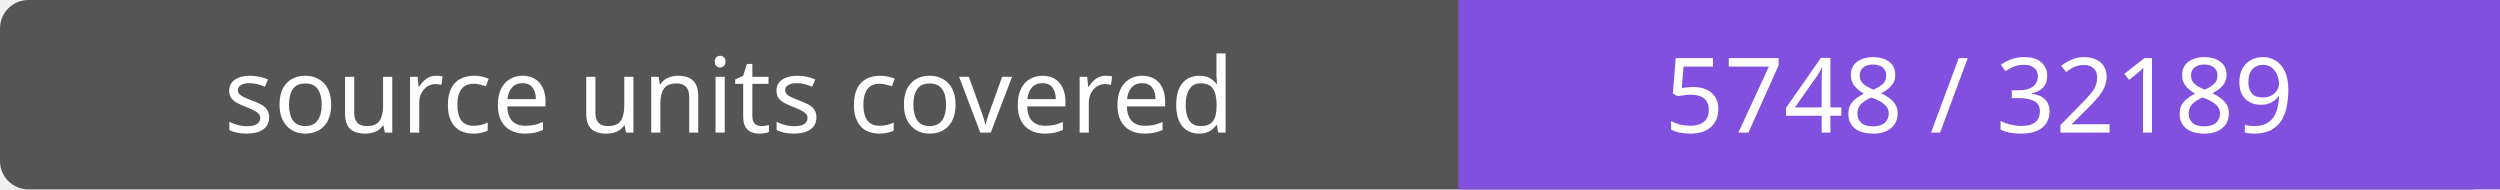
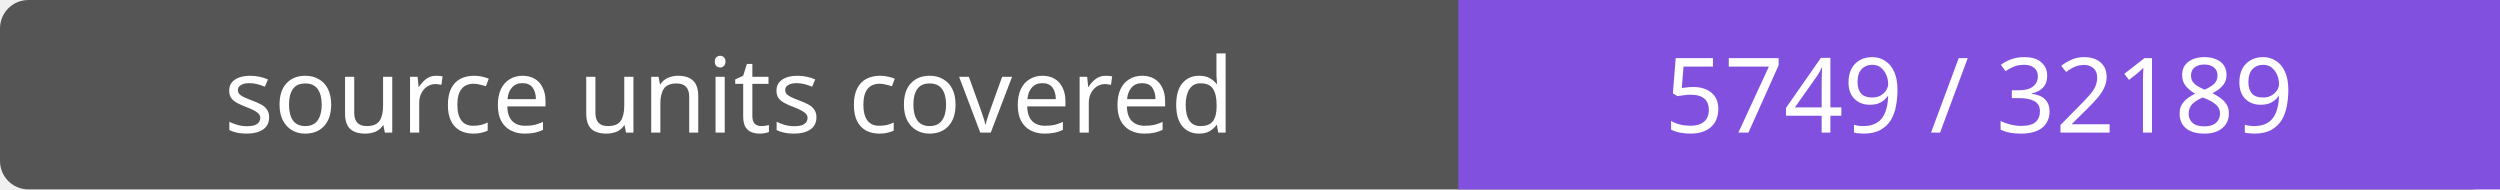
- <svg xmlns="http://www.w3.org/2000/svg" width="264" height="20" role="img" aria-label="source units covered: 5748 / 32189">
+ <svg xmlns="http://www.w3.org/2000/svg" width="264" height="20" role="img" aria-label="source units covered: 5749 / 32189">
  <rect width="264" height="20" rx="3" fill="#555" />
  <path fill="#8250df" d="M154 0h110v20H154z" />
  <g fill="#fff" text-anchor="middle" font-family="Verdana,sans-serif" font-size="11">
    <text x="77.0" y="14">source units covered</text>
-     <text x="209.0" y="14">5748 / 32189</text>
+     <text x="209.0" y="14">5749 / 32189</text>
  </g>
</svg>
